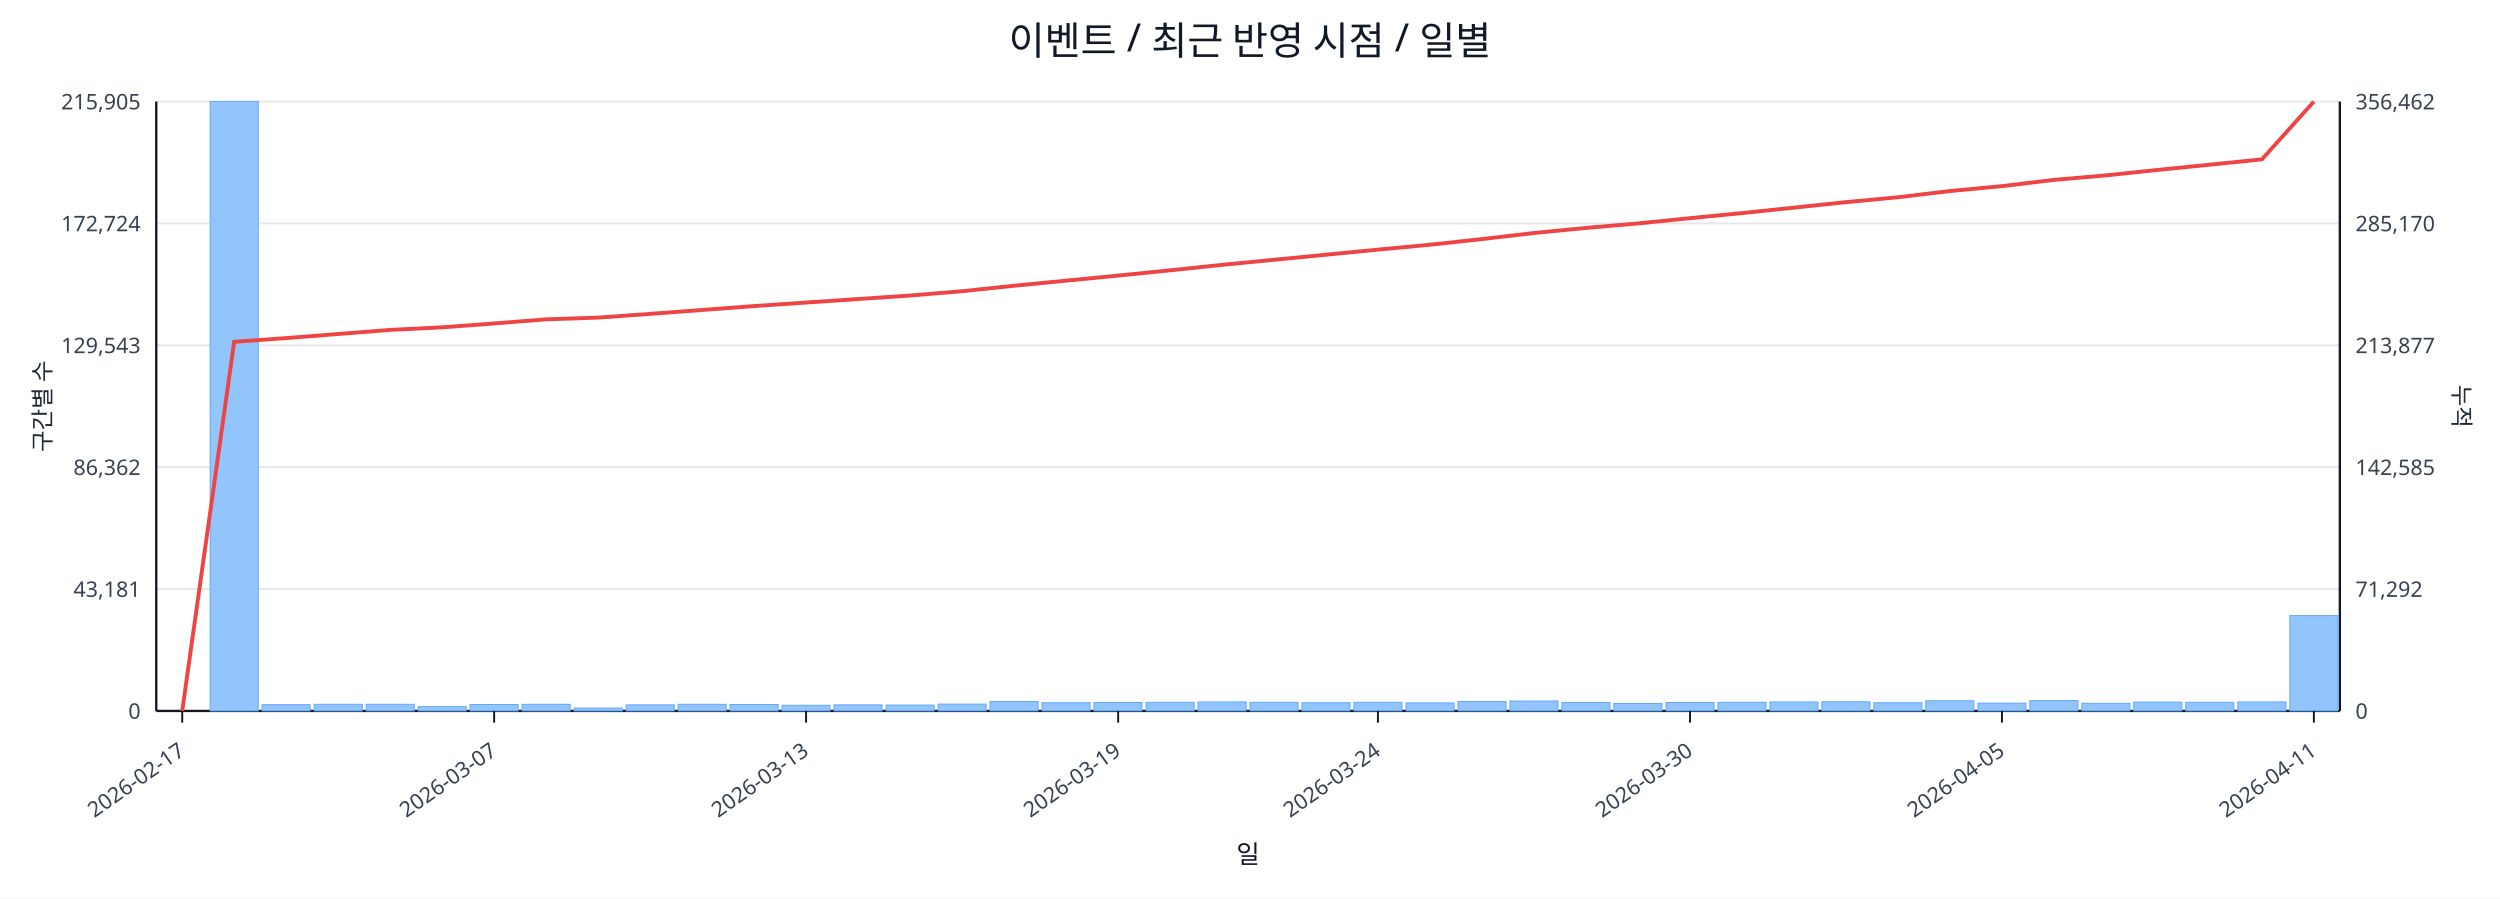
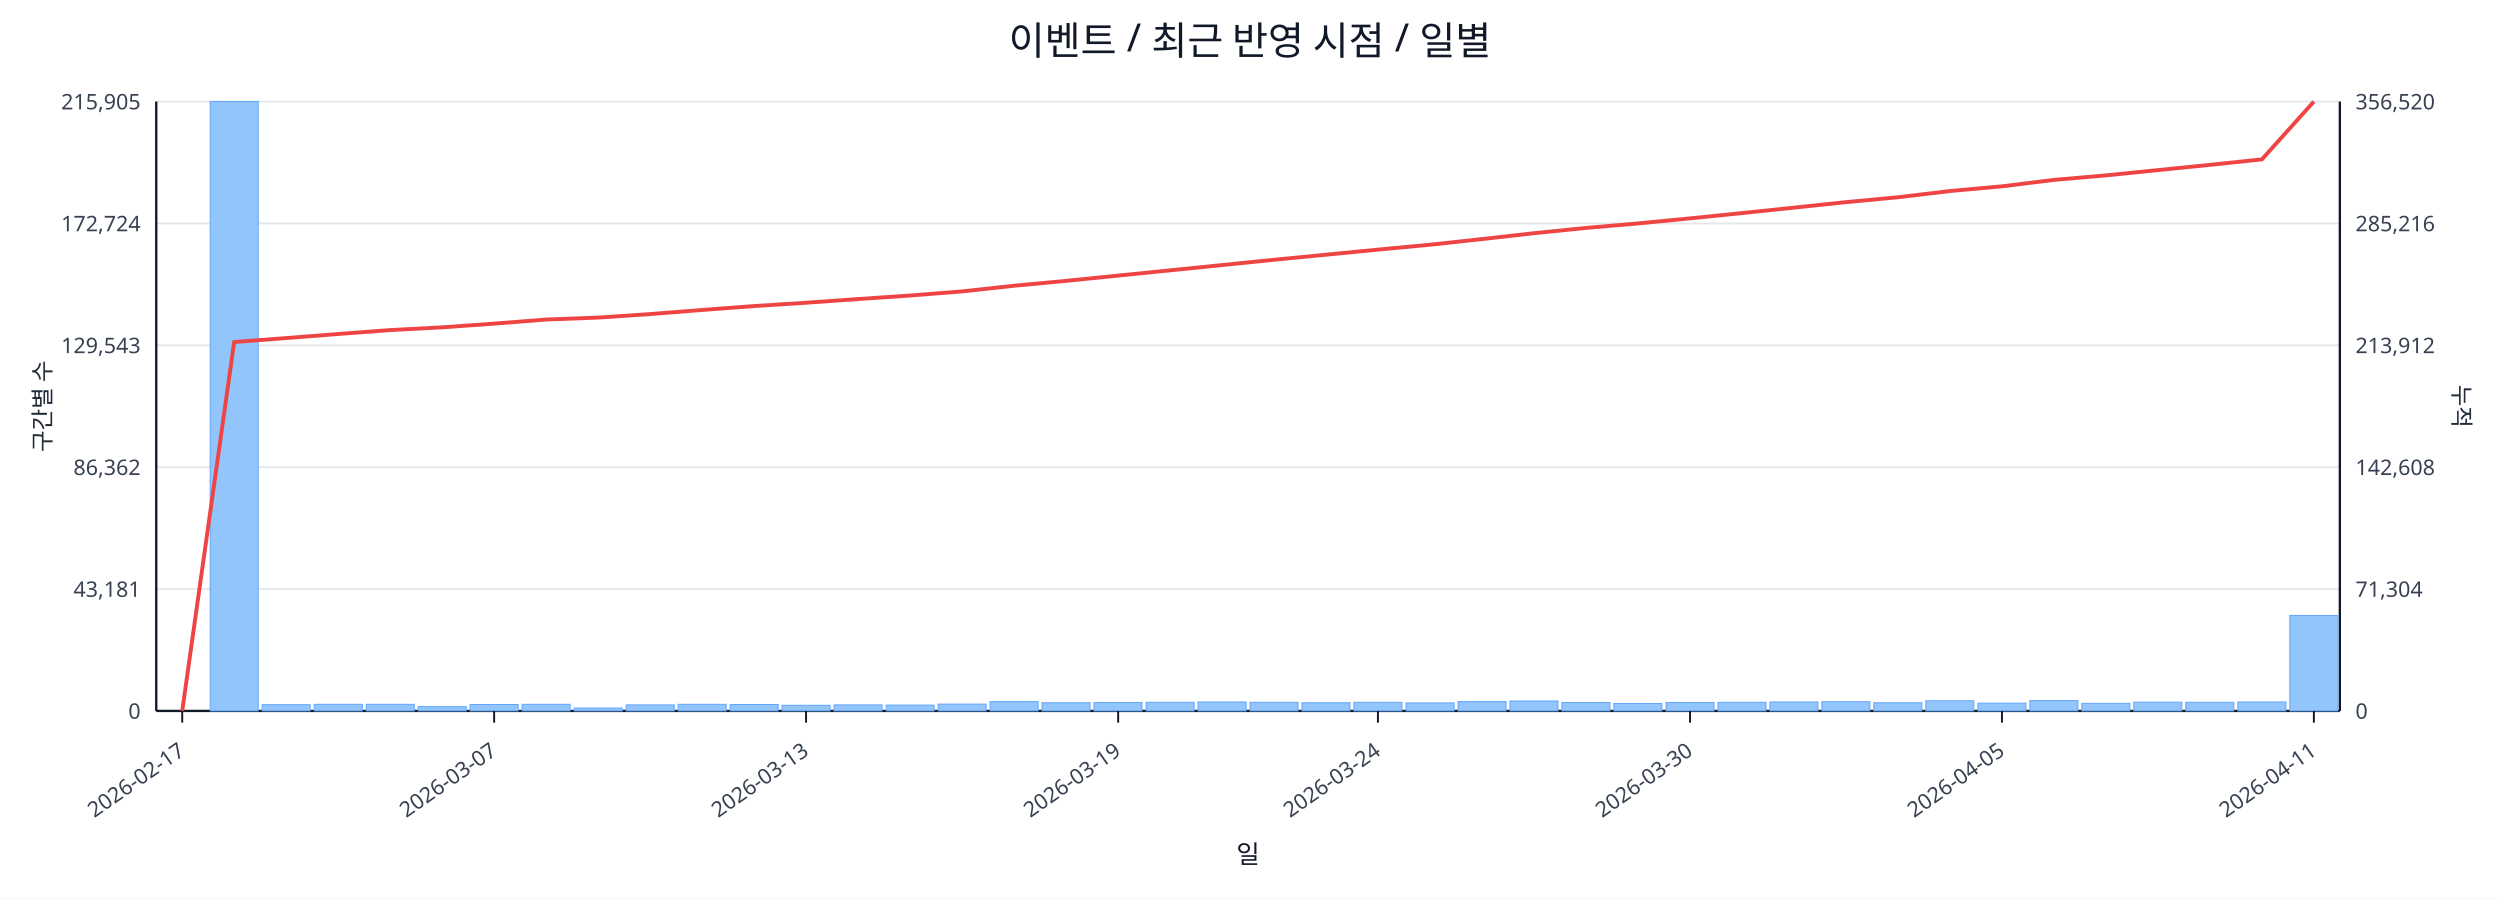
<svg xmlns="http://www.w3.org/2000/svg" width="1280" height="460" viewBox="0 0 1280 460">
  <rect x="0" y="0" width="100%" height="100%" fill="#ffffff" />
  <text x="640.0" y="28" font-size="20" text-anchor="middle" font-family="sans-serif" fill="#111827">이벤트 / 최근 반영 시점 / 일별</text>
  <line x1="80.0" y1="52.0" x2="1198.0" y2="52.0" stroke="#e5e7eb" stroke-width="1" />
  <text x="72.0" y="56.0" font-size="11" text-anchor="end" font-family="sans-serif" fill="#374151">215,905</text>
-   <text x="1206.0" y="56.0" font-size="11" text-anchor="start" font-family="sans-serif" fill="#374151">356,462</text>
+   <text x="1206.0" y="56.0" font-size="11" text-anchor="start" font-family="sans-serif" fill="#374151">356,520</text>
  <line x1="80.0" y1="114.4" x2="1198.0" y2="114.4" stroke="#e5e7eb" stroke-width="1" />
  <text x="72.0" y="118.4" font-size="11" text-anchor="end" font-family="sans-serif" fill="#374151">172,724</text>
-   <text x="1206.0" y="118.4" font-size="11" text-anchor="start" font-family="sans-serif" fill="#374151">285,170</text>
+   <text x="1206.0" y="118.4" font-size="11" text-anchor="start" font-family="sans-serif" fill="#374151">285,216</text>
  <line x1="80.0" y1="176.8" x2="1198.0" y2="176.8" stroke="#e5e7eb" stroke-width="1" />
  <text x="72.0" y="180.8" font-size="11" text-anchor="end" font-family="sans-serif" fill="#374151">129,543</text>
-   <text x="1206.0" y="180.8" font-size="11" text-anchor="start" font-family="sans-serif" fill="#374151">213,877</text>
+   <text x="1206.0" y="180.8" font-size="11" text-anchor="start" font-family="sans-serif" fill="#374151">213,912</text>
  <line x1="80.0" y1="239.2" x2="1198.0" y2="239.2" stroke="#e5e7eb" stroke-width="1" />
  <text x="72.0" y="243.2" font-size="11" text-anchor="end" font-family="sans-serif" fill="#374151">86,362</text>
-   <text x="1206.0" y="243.2" font-size="11" text-anchor="start" font-family="sans-serif" fill="#374151">142,585</text>
+   <text x="1206.0" y="243.2" font-size="11" text-anchor="start" font-family="sans-serif" fill="#374151">142,608</text>
  <line x1="80.0" y1="301.6" x2="1198.0" y2="301.6" stroke="#e5e7eb" stroke-width="1" />
  <text x="72.0" y="305.6" font-size="11" text-anchor="end" font-family="sans-serif" fill="#374151">43,181</text>
-   <text x="1206.0" y="305.6" font-size="11" text-anchor="start" font-family="sans-serif" fill="#374151">71,292</text>
+   <text x="1206.0" y="305.6" font-size="11" text-anchor="start" font-family="sans-serif" fill="#374151">71,304</text>
  <line x1="80.0" y1="364.0" x2="1198.0" y2="364.0" stroke="#e5e7eb" stroke-width="1" />
  <text x="72.0" y="368.0" font-size="11" text-anchor="end" font-family="sans-serif" fill="#374151">0</text>
  <text x="1206.0" y="368.0" font-size="11" text-anchor="start" font-family="sans-serif" fill="#374151">0</text>
  <line x1="80.0" y1="364.0" x2="1198.0" y2="364.0" stroke="#111827" stroke-width="1.2" />
  <line x1="80.0" y1="52.0" x2="80.0" y2="364.0" stroke="#111827" stroke-width="1.2" />
  <line x1="1198.0" y1="52.0" x2="1198.0" y2="364.0" stroke="#111827" stroke-width="1.2" />
  <rect x="81.0" y="364.0" width="24.6" height="0.0" fill="#93c5fd" stroke="#60a5fa" stroke-width="0.5" />
  <rect x="107.6" y="52.0" width="24.6" height="312.0" fill="#93c5fd" stroke="#60a5fa" stroke-width="0.5" />
  <rect x="134.2" y="360.8" width="24.6" height="3.2" fill="#93c5fd" stroke="#60a5fa" stroke-width="0.5" />
  <rect x="160.9" y="360.6" width="24.6" height="3.4" fill="#93c5fd" stroke="#60a5fa" stroke-width="0.5" />
  <rect x="187.5" y="360.6" width="24.6" height="3.4" fill="#93c5fd" stroke="#60a5fa" stroke-width="0.5" />
  <rect x="214.1" y="361.8" width="24.6" height="2.2" fill="#93c5fd" stroke="#60a5fa" stroke-width="0.5" />
  <rect x="240.7" y="360.7" width="24.6" height="3.3" fill="#93c5fd" stroke="#60a5fa" stroke-width="0.5" />
  <rect x="267.3" y="360.6" width="24.6" height="3.4" fill="#93c5fd" stroke="#60a5fa" stroke-width="0.5" />
  <rect x="294.0" y="362.5" width="24.6" height="1.5" fill="#93c5fd" stroke="#60a5fa" stroke-width="0.5" />
  <rect x="320.6" y="360.9" width="24.6" height="3.1" fill="#93c5fd" stroke="#60a5fa" stroke-width="0.5" />
  <rect x="347.2" y="360.6" width="24.6" height="3.4" fill="#93c5fd" stroke="#60a5fa" stroke-width="0.5" />
  <rect x="373.8" y="360.7" width="24.6" height="3.3" fill="#93c5fd" stroke="#60a5fa" stroke-width="0.5" />
  <rect x="400.4" y="361.1" width="24.6" height="2.9" fill="#93c5fd" stroke="#60a5fa" stroke-width="0.5" />
  <rect x="427.0" y="360.9" width="24.6" height="3.1" fill="#93c5fd" stroke="#60a5fa" stroke-width="0.5" />
  <rect x="453.7" y="361.0" width="24.6" height="3.0" fill="#93c5fd" stroke="#60a5fa" stroke-width="0.5" />
  <rect x="480.3" y="360.5" width="24.6" height="3.5" fill="#93c5fd" stroke="#60a5fa" stroke-width="0.5" />
  <rect x="506.9" y="359.2" width="24.6" height="4.8" fill="#93c5fd" stroke="#60a5fa" stroke-width="0.5" />
  <rect x="533.5" y="359.8" width="24.6" height="4.2" fill="#93c5fd" stroke="#60a5fa" stroke-width="0.5" />
  <rect x="560.1" y="359.7" width="24.6" height="4.3" fill="#93c5fd" stroke="#60a5fa" stroke-width="0.5" />
  <rect x="586.8" y="359.6" width="24.6" height="4.4" fill="#93c5fd" stroke="#60a5fa" stroke-width="0.5" />
  <rect x="613.4" y="359.4" width="24.6" height="4.6" fill="#93c5fd" stroke="#60a5fa" stroke-width="0.5" />
  <rect x="640.0" y="359.6" width="24.6" height="4.4" fill="#93c5fd" stroke="#60a5fa" stroke-width="0.5" />
  <rect x="666.6" y="359.8" width="24.6" height="4.2" fill="#93c5fd" stroke="#60a5fa" stroke-width="0.5" />
  <rect x="693.2" y="359.6" width="24.6" height="4.4" fill="#93c5fd" stroke="#60a5fa" stroke-width="0.5" />
  <rect x="719.9" y="359.9" width="24.6" height="4.1" fill="#93c5fd" stroke="#60a5fa" stroke-width="0.5" />
  <rect x="746.5" y="359.2" width="24.6" height="4.8" fill="#93c5fd" stroke="#60a5fa" stroke-width="0.5" />
  <rect x="773.1" y="358.9" width="24.6" height="5.1" fill="#93c5fd" stroke="#60a5fa" stroke-width="0.5" />
  <rect x="799.7" y="359.7" width="24.6" height="4.3" fill="#93c5fd" stroke="#60a5fa" stroke-width="0.5" />
  <rect x="826.3" y="360.2" width="24.6" height="3.8" fill="#93c5fd" stroke="#60a5fa" stroke-width="0.5" />
  <rect x="853.0" y="359.7" width="24.6" height="4.3" fill="#93c5fd" stroke="#60a5fa" stroke-width="0.5" />
  <rect x="879.6" y="359.6" width="24.6" height="4.4" fill="#93c5fd" stroke="#60a5fa" stroke-width="0.5" />
  <rect x="906.2" y="359.4" width="24.6" height="4.6" fill="#93c5fd" stroke="#60a5fa" stroke-width="0.5" />
  <rect x="932.8" y="359.3" width="24.6" height="4.7" fill="#93c5fd" stroke="#60a5fa" stroke-width="0.5" />
  <rect x="959.4" y="359.8" width="24.6" height="4.2" fill="#93c5fd" stroke="#60a5fa" stroke-width="0.5" />
  <rect x="986.0" y="358.8" width="24.6" height="5.2" fill="#93c5fd" stroke="#60a5fa" stroke-width="0.5" />
  <rect x="1012.7" y="360.0" width="24.6" height="4.0" fill="#93c5fd" stroke="#60a5fa" stroke-width="0.5" />
  <rect x="1039.3" y="358.7" width="24.6" height="5.3" fill="#93c5fd" stroke="#60a5fa" stroke-width="0.5" />
  <rect x="1065.9" y="360.1" width="24.6" height="3.9" fill="#93c5fd" stroke="#60a5fa" stroke-width="0.5" />
  <rect x="1092.5" y="359.5" width="24.6" height="4.5" fill="#93c5fd" stroke="#60a5fa" stroke-width="0.5" />
  <rect x="1119.1" y="359.6" width="24.6" height="4.4" fill="#93c5fd" stroke="#60a5fa" stroke-width="0.5" />
  <rect x="1145.8" y="359.4" width="24.6" height="4.6" fill="#93c5fd" stroke="#60a5fa" stroke-width="0.5" />
-   <rect x="1172.4" y="315.2" width="24.6" height="48.8" fill="#93c5fd" stroke="#60a5fa" stroke-width="0.5" />
-   <polyline fill="none" stroke="#ef4444" stroke-width="2" points="93.3,364.0 119.9,175.0 146.5,173.1 173.2,171.0 199.8,168.9 226.4,167.6 253.0,165.6 279.6,163.5 306.3,162.6 332.9,160.7 359.5,158.7 386.1,156.7 412.7,154.9 439.4,153.1 466.0,151.3 492.6,149.1 519.2,146.3 545.8,143.7 572.5,141.1 599.1,138.4 625.7,135.6 652.3,133.0 678.9,130.4 705.5,127.8 732.2,125.3 758.8,122.4 785.4,119.3 812.0,116.7 838.6,114.4 865.3,111.7 891.9,109.1 918.5,106.3 945.1,103.5 971.7,101.0 998.4,97.8 1025.0,95.3 1051.6,92.1 1078.2,89.8 1104.8,87.0 1131.5,84.3 1158.1,81.6 1184.7,52.0" />
+   <rect x="1172.4" y="315.1" width="24.6" height="48.9" fill="#93c5fd" stroke="#60a5fa" stroke-width="0.5" />
+   <polyline fill="none" stroke="#ef4444" stroke-width="2" points="93.3,364.0 119.9,175.1 146.5,173.1 173.2,171.0 199.8,169.0 226.4,167.6 253.0,165.7 279.6,163.6 306.3,162.6 332.9,160.8 359.5,158.7 386.1,156.7 412.7,155.0 439.4,153.1 466.0,151.3 492.6,149.2 519.2,146.3 545.8,143.8 572.5,141.1 599.1,138.4 625.7,135.7 652.3,133.0 678.9,130.4 705.5,127.8 732.2,125.3 758.8,122.4 785.4,119.4 812.0,116.7 838.6,114.4 865.3,111.8 891.9,109.1 918.5,106.3 945.1,103.5 971.7,101.0 998.4,97.8 1025.0,95.4 1051.6,92.1 1078.2,89.8 1104.8,87.1 1131.5,84.4 1158.1,81.6 1184.7,52.0" />
  <line x1="93.3" y1="364.0" x2="93.3" y2="370.0" stroke="#111827" stroke-width="1" />
  <text x="95.3" y="386.0" font-size="11" text-anchor="end" transform="rotate(-35 95.3 386.0)" font-family="sans-serif" fill="#374151">2026-02-17</text>
  <line x1="253.0" y1="364.0" x2="253.0" y2="370.0" stroke="#111827" stroke-width="1" />
  <text x="255.0" y="386.0" font-size="11" text-anchor="end" transform="rotate(-35 255.0 386.0)" font-family="sans-serif" fill="#374151">2026-03-07</text>
  <line x1="412.7" y1="364.0" x2="412.7" y2="370.0" stroke="#111827" stroke-width="1" />
  <text x="414.7" y="386.0" font-size="11" text-anchor="end" transform="rotate(-35 414.7 386.0)" font-family="sans-serif" fill="#374151">2026-03-13</text>
  <line x1="572.5" y1="364.0" x2="572.5" y2="370.0" stroke="#111827" stroke-width="1" />
  <text x="574.5" y="386.0" font-size="11" text-anchor="end" transform="rotate(-35 574.5 386.0)" font-family="sans-serif" fill="#374151">2026-03-19</text>
  <line x1="705.5" y1="364.0" x2="705.5" y2="370.0" stroke="#111827" stroke-width="1" />
  <text x="707.5" y="386.0" font-size="11" text-anchor="end" transform="rotate(-35 707.5 386.0)" font-family="sans-serif" fill="#374151">2026-03-24</text>
  <line x1="865.3" y1="364.0" x2="865.3" y2="370.0" stroke="#111827" stroke-width="1" />
  <text x="867.3" y="386.0" font-size="11" text-anchor="end" transform="rotate(-35 867.3 386.0)" font-family="sans-serif" fill="#374151">2026-03-30</text>
  <line x1="1025.0" y1="364.0" x2="1025.0" y2="370.0" stroke="#111827" stroke-width="1" />
  <text x="1027.0" y="386.0" font-size="11" text-anchor="end" transform="rotate(-35 1027.0 386.0)" font-family="sans-serif" fill="#374151">2026-04-05</text>
  <line x1="1184.7" y1="364.0" x2="1184.7" y2="370.0" stroke="#111827" stroke-width="1" />
  <text x="1186.7" y="386.0" font-size="11" text-anchor="end" transform="rotate(-35 1186.7 386.0)" font-family="sans-serif" fill="#374151">2026-04-11</text>
  <text x="26" y="208.0" font-size="12" transform="rotate(-90 26 208.0)" text-anchor="middle" font-family="sans-serif" fill="#1f2937">구간별 수</text>
  <text x="1256.0" y="208.0" font-size="12" transform="rotate(90 1256.0 208.0)" text-anchor="middle" font-family="sans-serif" fill="#1f2937">누적</text>
  <text x="639.0" y="442.0" font-size="13" text-anchor="middle" font-family="sans-serif" fill="#111827">일</text>
</svg>
